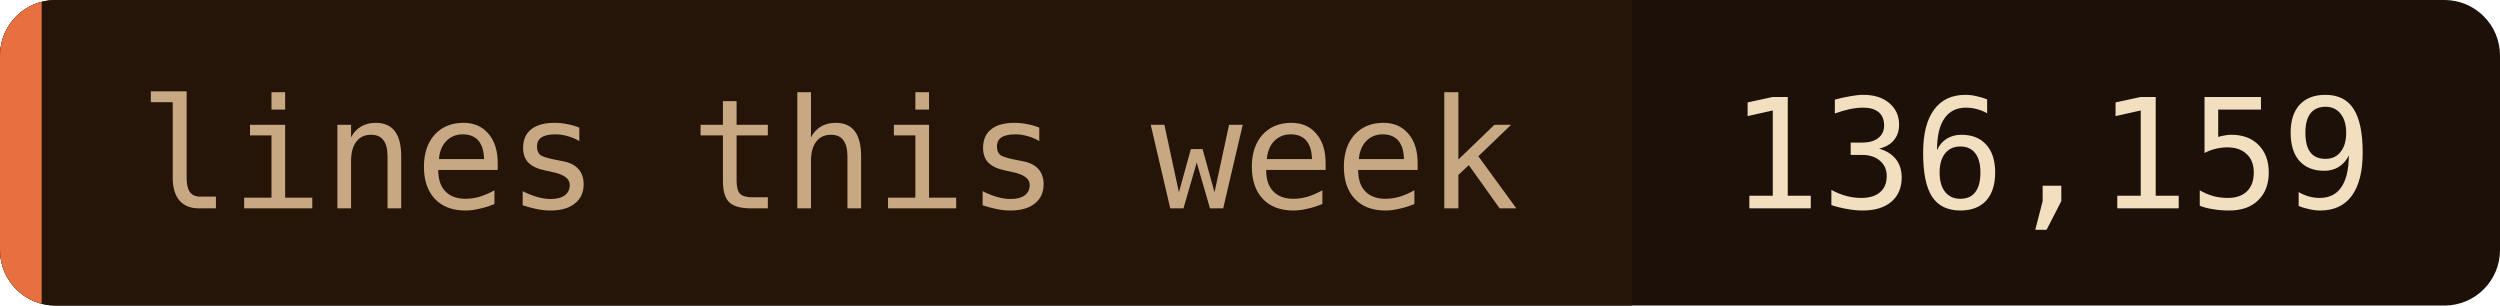
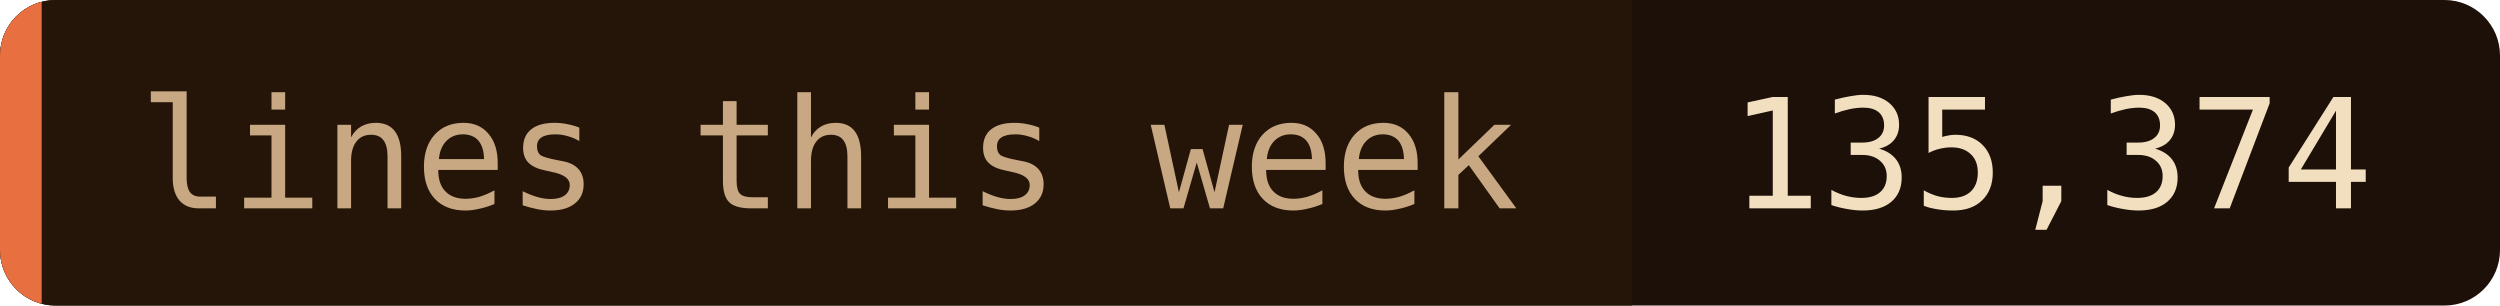
- <svg xmlns="http://www.w3.org/2000/svg" width="180" height="22" role="img" aria-label="lines this week: 136,159">
+ <svg xmlns="http://www.w3.org/2000/svg" width="180" height="22" role="img" aria-label="lines this week: 135,374">
  <clipPath id="c">
    <rect width="180" height="22" rx="4" />
  </clipPath>
  <g clip-path="url(#c)">
    <rect width="180" height="22" fill="#1c1008" />
    <rect width="117.5" height="22" fill="#241508" />
    <rect width="3" height="22" fill="#e87040" />
  </g>
  <g font-family="'JetBrains Mono', 'Fira Code', ui-monospace, SFMono-Regular, Menlo, monospace" font-size="11">
    <text x="10" y="15" fill="#c8a882">lines this week</text>
-     <text x="124.5" y="15" fill="#f2dfc0">136,159</text>
+     <text x="124.5" y="15" fill="#f2dfc0">135,374</text>
  </g>
</svg>
